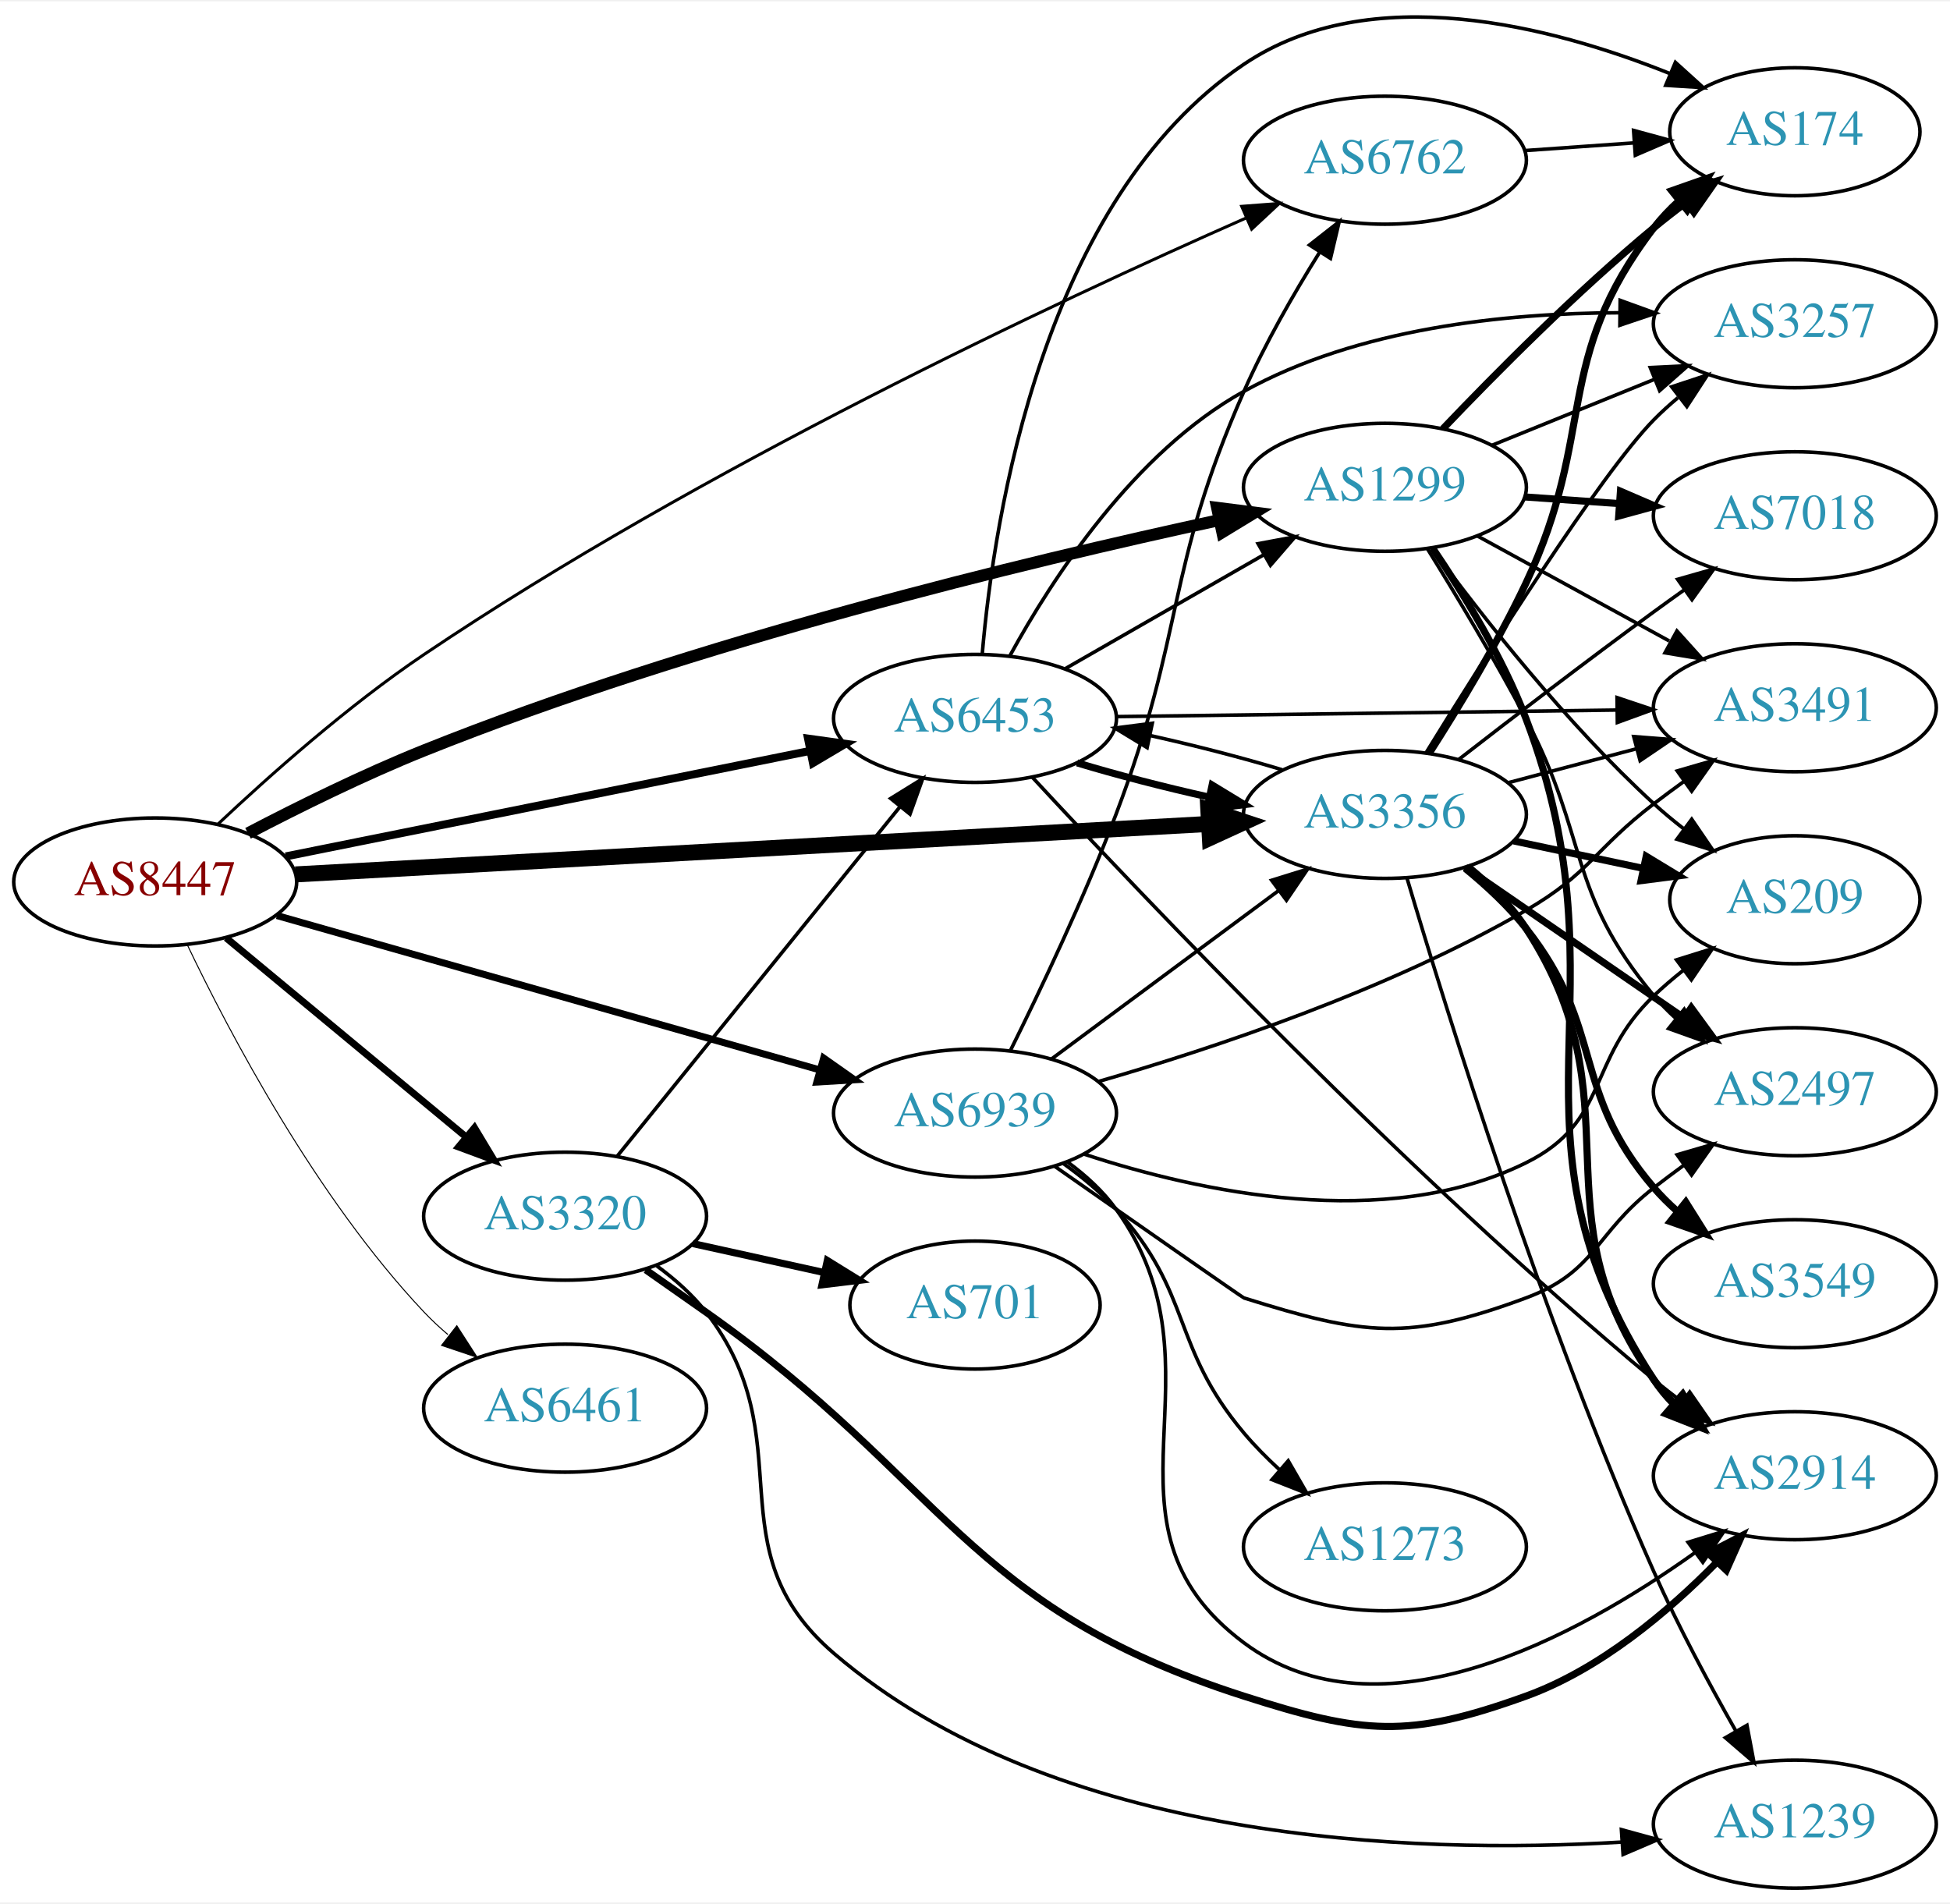
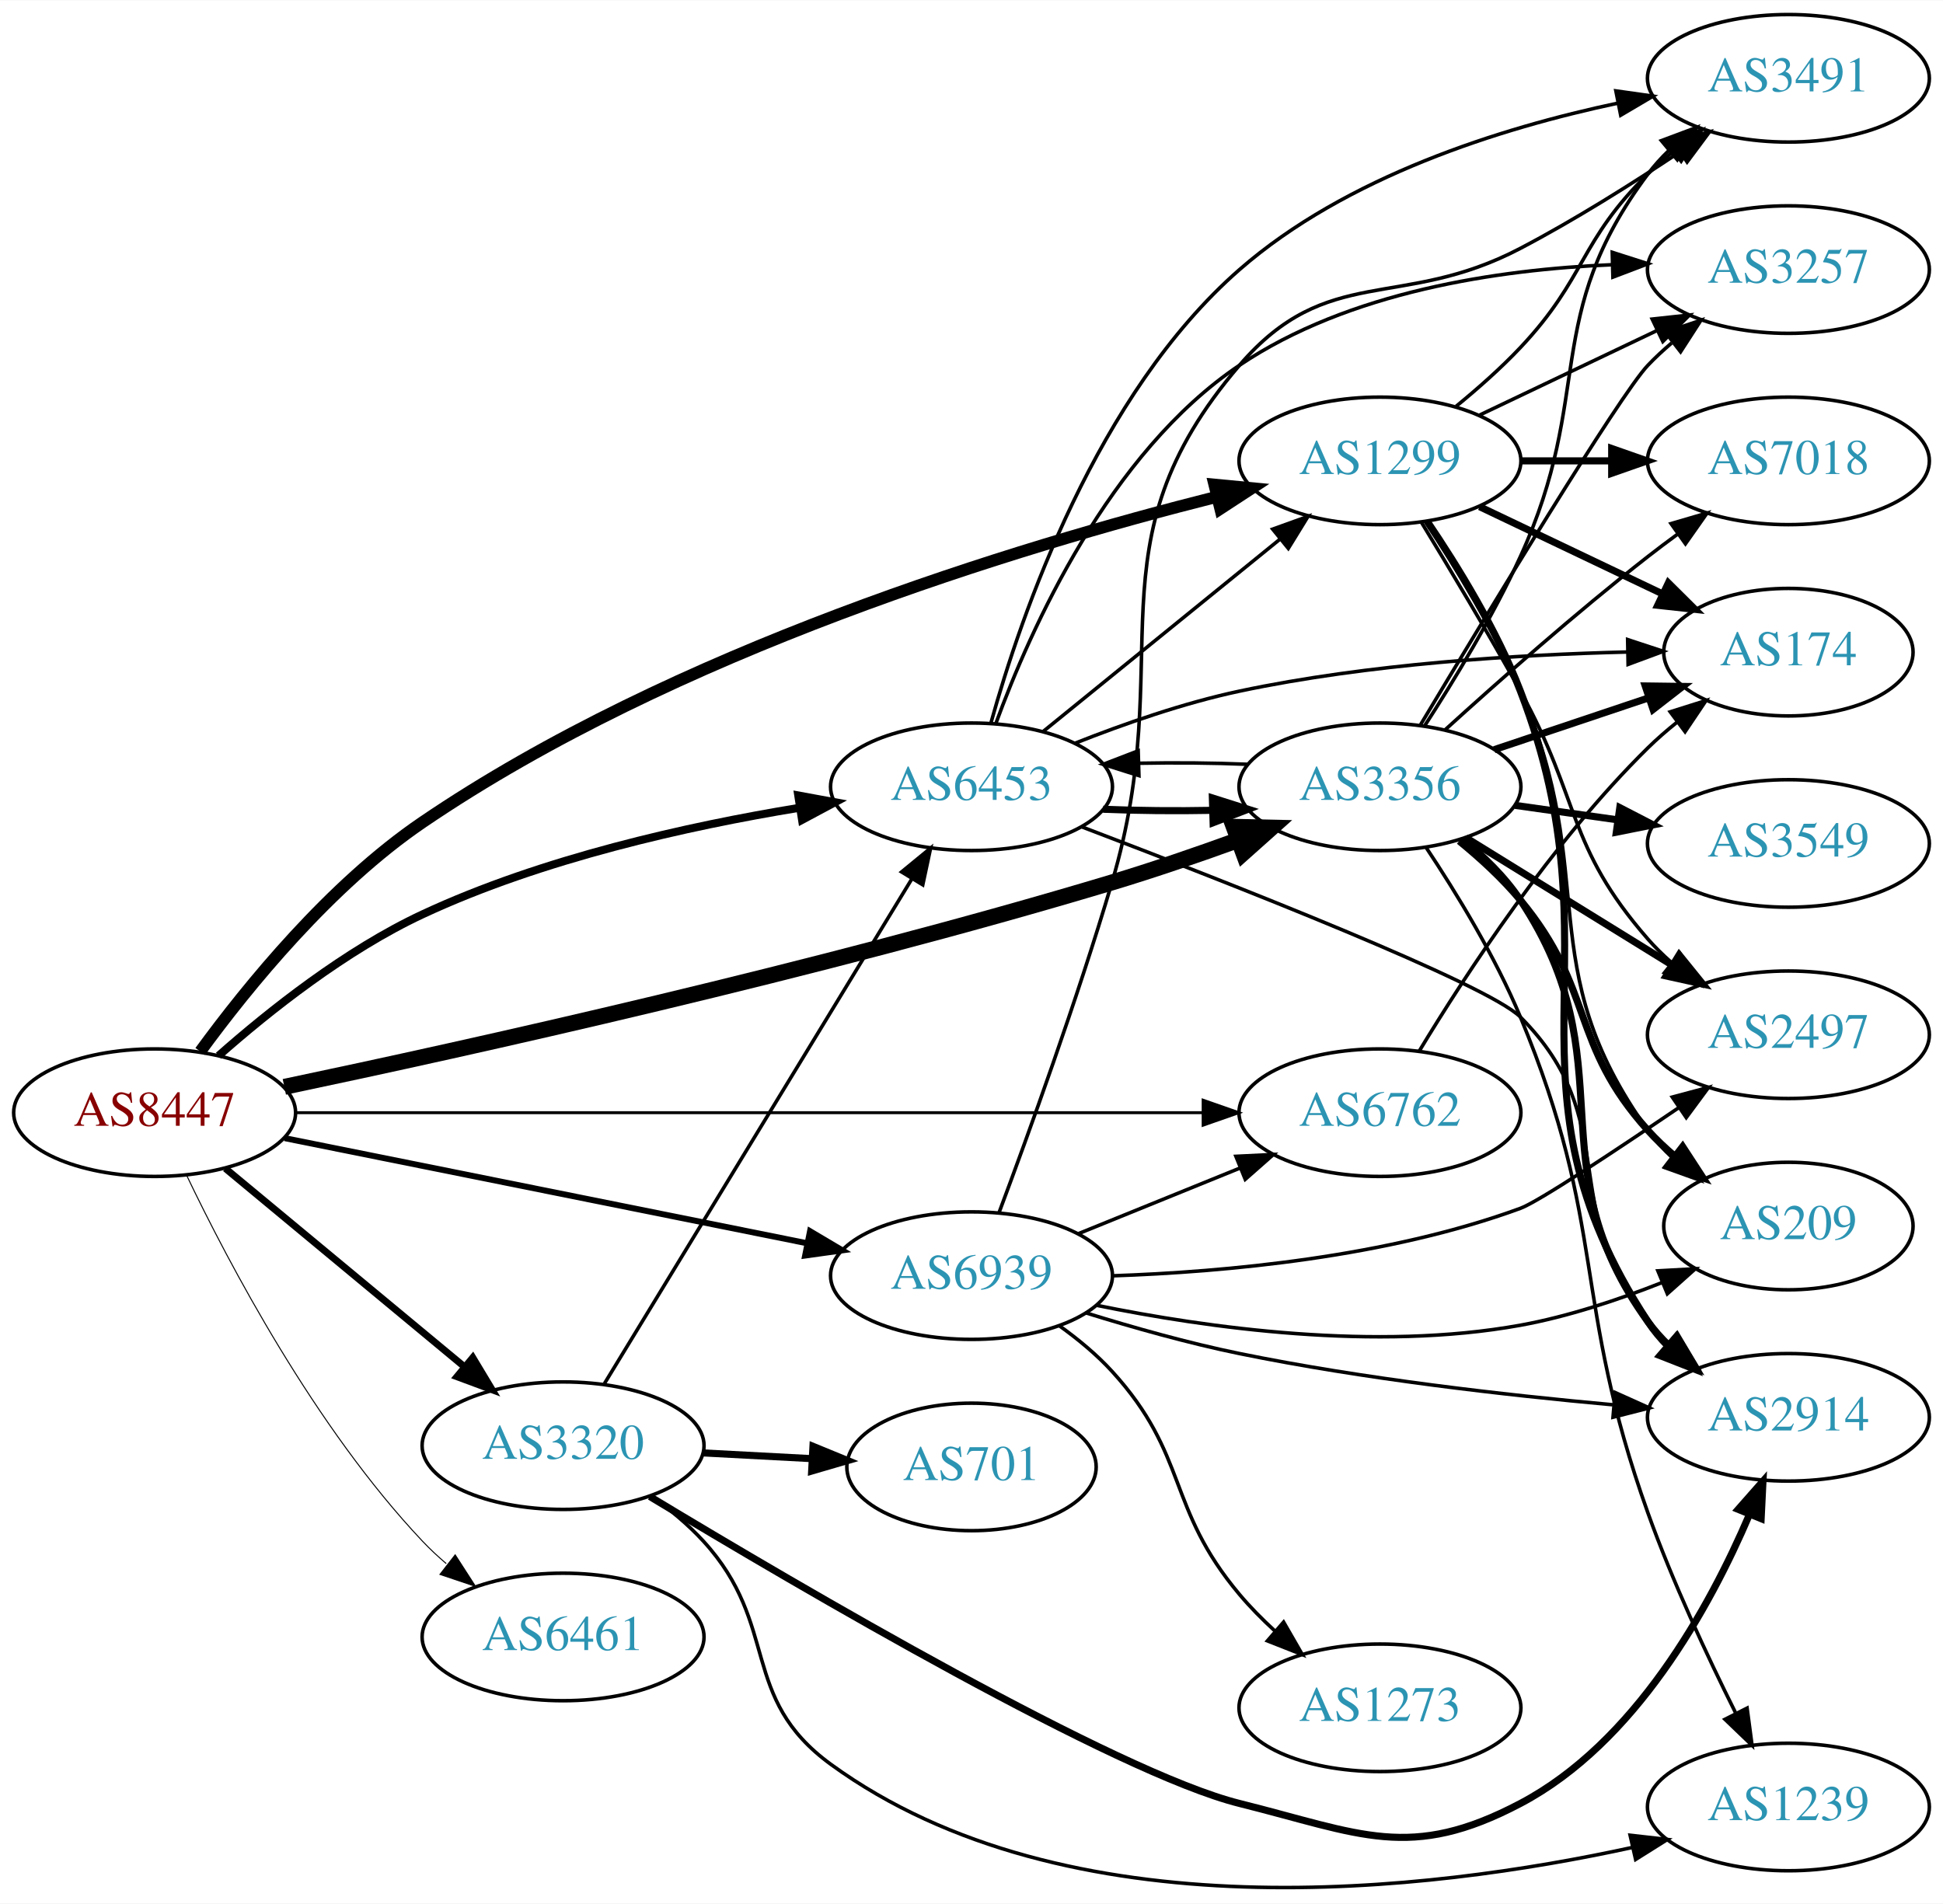
- <svg xmlns="http://www.w3.org/2000/svg" xmlns:xlink="http://www.w3.org/1999/xlink" width="548pt" height="535pt" viewBox="0.00 0.00 548.46 534.68">
-   <g id="graph0" class="graph" transform="scale(1 1) rotate(0) translate(4 530.675)">
-     <polygon fill="white" stroke="none" points="-4,4 -4,-530.675 544.465,-530.675 544.465,4 -4,4" />
+ <svg xmlns="http://www.w3.org/2000/svg" xmlns:xlink="http://www.w3.org/1999/xlink" width="548pt" height="537pt" viewBox="0.00 0.00 548.46 537.24">
+   <g id="graph0" class="graph" transform="scale(1 1) rotate(0) translate(4 533.236)">
+     <polygon fill="white" stroke="none" points="-4,4 -4,-533.236 544.465,-533.236 544.465,4 -4,4" />
    <g id="node1" class="node">
      <g id="a_node1">
        <a xlink:href="/asn/8447" xlink:title="AS8447 ~ A1 Telekom Austria AG [AT]">
-           <ellipse fill="#ffffff" stroke="black" cx="39.647" cy="-283" rx="39.794" ry="18" />
-           <text text-anchor="middle" x="39.647" y="-279.3" font-family="Times,serif" font-size="14.00" fill="#880000">AS8447</text>
+           <ellipse fill="#ffffff" stroke="black" cx="39.647" cy="-219.236" rx="39.794" ry="18" />
+           <text text-anchor="middle" x="39.647" y="-215.536" font-family="Times,serif" font-size="14.00" fill="#880000">AS8447</text>
        </a>
      </g>
    </g>
    <g id="node2" class="node">
      <g id="a_node2">
        <a xlink:href="/asn/1299" xlink:title="AS1299 ~ Telia Carrier [EU]">
-           <ellipse fill="#ffffff" stroke="black" cx="385.525" cy="-394" rx="39.794" ry="18" />
-           <text text-anchor="middle" x="385.525" y="-390.3" font-family="Times,serif" font-size="14.00" fill="#2c94b3">AS1299</text>
+           <ellipse fill="#ffffff" stroke="black" cx="385.525" cy="-403.236" rx="39.794" ry="18" />
+           <text text-anchor="middle" x="385.525" y="-399.536" font-family="Times,serif" font-size="14.00" fill="#2c94b3">AS1299</text>
        </a>
      </g>
    </g>
    <g id="edge1" class="edge">
-       <path fill="none" stroke="black" stroke-width="3.375" d="M65.758,-296.685C80.031,-304.147 98.378,-313.216 115.293,-320 191.375,-350.513 284.419,-373.004 338.819,-384.756" />
-       <polygon fill="black" stroke="black" stroke-width="3.375" points="338.331,-388.231 348.841,-386.894 339.791,-381.385 338.331,-388.231" />
+       <path fill="none" stroke="black" stroke-width="3.375" d="M52.524,-236.516C65.894,-254.822 89.186,-283.481 115.293,-301.236 186.303,-349.528 283.263,-378.941 339.359,-393.065" />
+       <polygon fill="black" stroke="black" stroke-width="3.375" points="338.796,-396.531 349.343,-395.525 340.471,-389.734 338.796,-396.531" />
    </g>
    <g id="node3" class="node">
      <g id="a_node3">
        <a xlink:href="/asn/3320" xlink:title="AS3320 ~ DTAG [DE]">
-           <ellipse fill="#ffffff" stroke="black" cx="154.939" cy="-189" rx="39.794" ry="18" />
-           <text text-anchor="middle" x="154.939" y="-185.3" font-family="Times,serif" font-size="14.00" fill="#2c94b3">AS3320</text>
+           <ellipse fill="#ffffff" stroke="black" cx="154.939" cy="-125.236" rx="39.794" ry="18" />
+           <text text-anchor="middle" x="154.939" y="-121.536" font-family="Times,serif" font-size="14.00" fill="#2c94b3">AS3320</text>
        </a>
      </g>
    </g>
    <g id="edge2" class="edge">
-       <path fill="none" stroke="black" stroke-width="1.969" d="M59.609,-267.267C78.072,-251.948 106.308,-228.52 127.079,-211.287" />
-       <polygon fill="black" stroke="black" stroke-width="1.969" points="129.454,-213.864 134.915,-204.785 124.984,-208.477 129.454,-213.864" />
+       <path fill="none" stroke="black" stroke-width="1.969" d="M59.609,-203.502C78.072,-188.184 106.308,-164.755 127.079,-147.522" />
+       <polygon fill="black" stroke="black" stroke-width="1.969" points="129.454,-150.099 134.915,-141.02 124.984,-144.712 129.454,-150.099" />
    </g>
    <g id="node4" class="node">
      <g id="a_node4">
        <a xlink:href="/asn/3356" xlink:title="AS3356 ~ Level 3 Parent, LLC [US]">
-           <ellipse fill="#ffffff" stroke="black" cx="385.525" cy="-302" rx="39.794" ry="18" />
-           <text text-anchor="middle" x="385.525" y="-298.3" font-family="Times,serif" font-size="14.00" fill="#2c94b3">AS3356</text>
+           <ellipse fill="#ffffff" stroke="black" cx="385.525" cy="-311.236" rx="39.794" ry="18" />
+           <text text-anchor="middle" x="385.525" y="-307.536" font-family="Times,serif" font-size="14.00" fill="#2c94b3">AS3356</text>
        </a>
      </g>
    </g>
    <g id="edge3" class="edge">
-       <path fill="none" stroke="black" stroke-width="4.5" d="M79.093,-285.124C142.024,-288.601 266.907,-295.501 335.897,-299.313" />
-       <polygon fill="black" stroke="black" stroke-width="4.5" points="335.862,-303.255 346.064,-299.875 336.296,-295.392 335.862,-303.255" />
+       <path fill="none" stroke="black" stroke-width="4.5" d="M76.26,-226.524C128.111,-237.43 227.22,-259.391 309.879,-284.236 321.516,-287.733 333.992,-292.024 345.348,-296.148" />
+       <polygon fill="black" stroke="black" stroke-width="4.5" points="344.246,-299.938 354.991,-299.704 346.971,-292.549 344.246,-299.938" />
    </g>
    <g id="node5" class="node">
      <g id="a_node5">
        <a xlink:href="/asn/6453" xlink:title="AS6453 ~ TATA COMMUNICATIONS (AMERICA) INC [US]">
-           <ellipse fill="#ffffff" stroke="black" cx="270.232" cy="-329" rx="39.794" ry="18" />
-           <text text-anchor="middle" x="270.232" y="-325.3" font-family="Times,serif" font-size="14.00" fill="#2c94b3">AS6453</text>
+           <ellipse fill="#ffffff" stroke="black" cx="270.232" cy="-311.236" rx="39.794" ry="18" />
+           <text text-anchor="middle" x="270.232" y="-307.536" font-family="Times,serif" font-size="14.00" fill="#2c94b3">AS6453</text>
        </a>
      </g>
    </g>
    <g id="edge4" class="edge">
-       <path fill="none" stroke="black" stroke-width="2.25" d="M76.363,-290.188C116.119,-298.188 180.461,-311.136 223.778,-319.853" />
-       <polygon fill="black" stroke="black" stroke-width="2.25" points="223.273,-323.321 233.767,-321.863 224.654,-316.459 223.273,-323.321" />
+       <path fill="none" stroke="black" stroke-width="2.25" d="M57.692,-235.312C72.012,-247.962 93.566,-265.095 115.293,-275.236 149.034,-290.984 190.245,-300.151 221.534,-305.289" />
+       <polygon fill="black" stroke="black" stroke-width="2.25" points="221.319,-308.798 231.739,-306.881 222.398,-301.882 221.319,-308.798" />
    </g>
    <g id="node6" class="node">
      <g id="a_node6">
        <a xlink:href="/asn/6461" xlink:title="AS6461 ~ Zayo Bandwidth [US]">
-           <ellipse fill="#ffffff" stroke="black" cx="154.939" cy="-135" rx="39.794" ry="18" />
-           <text text-anchor="middle" x="154.939" y="-131.3" font-family="Times,serif" font-size="14.00" fill="#2c94b3">AS6461</text>
+           <ellipse fill="#ffffff" stroke="black" cx="154.939" cy="-71.236" rx="39.794" ry="18" />
+           <text text-anchor="middle" x="154.939" y="-67.535" font-family="Times,serif" font-size="14.00" fill="#2c94b3">AS6461</text>
        </a>
      </g>
    </g>
    <g id="edge5" class="edge">
-       <path fill="none" stroke="black" stroke-width="0.281" d="M48.61,-265.462C60.548,-240.48 84.955,-194.12 115.293,-162 117.348,-159.824 119.604,-157.72 121.962,-155.71" />
-       <polygon fill="black" stroke="black" stroke-width="0.281" points="124.486,-158.18 130.228,-149.276 120.187,-152.656 124.486,-158.18" />
+       <path fill="none" stroke="black" stroke-width="0.281" d="M48.61,-201.698C60.548,-176.715 84.955,-130.355 115.293,-98.236 117.348,-96.06 119.604,-93.955 121.962,-91.945" />
+       <polygon fill="black" stroke="black" stroke-width="0.281" points="124.486,-94.416 130.228,-85.512 120.187,-88.892 124.486,-94.416" />
    </g>
    <g id="node7" class="node">
      <g id="a_node7">
        <a xlink:href="/asn/6762" xlink:title="AS6762 ~ TELECOM ITALIA SPARKLE S.p.A. [IT]">
-           <ellipse fill="#ffffff" stroke="black" cx="385.525" cy="-486" rx="39.794" ry="18" />
-           <text text-anchor="middle" x="385.525" y="-482.3" font-family="Times,serif" font-size="14.00" fill="#2c94b3">AS6762</text>
+           <ellipse fill="#ffffff" stroke="black" cx="385.525" cy="-219.236" rx="39.794" ry="18" />
+           <text text-anchor="middle" x="385.525" y="-215.536" font-family="Times,serif" font-size="14.00" fill="#2c94b3">AS6762</text>
        </a>
      </g>
    </g>
    <g id="edge6" class="edge">
-       <path fill="none" stroke="black" stroke-width="0.844" d="M57.228,-299.201C71.784,-312.922 93.913,-332.602 115.293,-347 192.926,-399.281 292.7,-446.034 346.337,-469.688" />
-       <polygon fill="black" stroke="black" stroke-width="0.844" points="345.235,-473.027 355.799,-473.832 348.043,-466.615 345.235,-473.027" />
+       <path fill="none" stroke="black" stroke-width="0.844" d="M79.425,-219.236C142.329,-219.236 266.499,-219.236 335.457,-219.236" />
+       <polygon fill="black" stroke="black" stroke-width="0.844" points="335.625,-222.736 345.625,-219.236 335.625,-215.736 335.625,-222.736" />
    </g>
    <g id="node8" class="node">
      <g id="a_node8">
        <a xlink:href="/asn/6939" xlink:title="AS6939 ~ Hurricane Electric LLC [US]">
-           <ellipse fill="#ffffff" stroke="black" cx="270.232" cy="-218" rx="39.794" ry="18" />
-           <text text-anchor="middle" x="270.232" y="-214.3" font-family="Times,serif" font-size="14.00" fill="#2c94b3">AS6939</text>
+           <ellipse fill="#ffffff" stroke="black" cx="270.232" cy="-173.236" rx="39.794" ry="18" />
+           <text text-anchor="middle" x="270.232" y="-169.536" font-family="Times,serif" font-size="14.00" fill="#2c94b3">AS6939</text>
        </a>
      </g>
    </g>
    <g id="edge7" class="edge">
-       <path fill="none" stroke="black" stroke-width="1.969" d="M73.885,-273.548C114.206,-262.083 182.257,-242.732 226.455,-230.164" />
-       <polygon fill="black" stroke="black" stroke-width="1.969" points="227.663,-233.459 236.325,-227.358 225.749,-226.726 227.663,-233.459" />
+       <path fill="none" stroke="black" stroke-width="1.688" d="M76.363,-212.048C116.119,-204.048 180.461,-191.1 223.778,-182.383" />
+       <polygon fill="black" stroke="black" stroke-width="1.688" points="224.654,-185.777 233.767,-180.373 223.273,-178.914 224.654,-185.777" />
    </g>
    <g id="node9" class="node">
      <g id="a_node9">
        <a xlink:href="/asn/2914" xlink:title="AS2914 ~ NTT America, Inc. [US]">
-           <ellipse fill="#ffffff" stroke="black" cx="500.818" cy="-116" rx="39.794" ry="18" />
-           <text text-anchor="middle" x="500.818" y="-112.3" font-family="Times,serif" font-size="14.00" fill="#2c94b3">AS2914</text>
+           <ellipse fill="#ffffff" stroke="black" cx="500.818" cy="-133.236" rx="39.794" ry="18" />
+           <text text-anchor="middle" x="500.818" y="-129.536" font-family="Times,serif" font-size="14.00" fill="#2c94b3">AS2914</text>
        </a>
      </g>
    </g>
    <g id="edge8" class="edge">
-       <path fill="none" stroke="black" stroke-width="2" d="M398.927,-376.907C407.53,-364.261 418.585,-346.3 425.172,-329 455.133,-250.31 415.304,-213.611 461.172,-143 462.76,-140.555 464.655,-138.267 466.74,-136.141" />
-       <polygon fill="black" stroke="black" stroke-width="2" points="469.109,-138.72 474.393,-129.537 464.536,-133.42 469.109,-138.72" />
+       <path fill="none" stroke="black" stroke-width="2" d="M398.884,-386.126C407.465,-373.472 418.513,-355.508 425.172,-338.236 454.207,-262.926 416.921,-227.737 461.172,-160.236 462.77,-157.797 464.673,-155.514 466.763,-153.391" />
+       <polygon fill="black" stroke="black" stroke-width="2" points="469.131,-155.971 474.426,-146.794 464.564,-150.666 469.131,-155.971" />
    </g>
    <g id="node10" class="node">
      <g id="a_node10">
        <a xlink:href="/asn/174" xlink:title="AS174 ~ Cogent Communications [US]">
-           <ellipse fill="#ffffff" stroke="black" cx="500.818" cy="-494" rx="35.194" ry="18" />
-           <text text-anchor="middle" x="500.818" y="-490.3" font-family="Times,serif" font-size="14.00" fill="#2c94b3">AS174</text>
+           <ellipse fill="#ffffff" stroke="black" cx="500.818" cy="-349.236" rx="35.194" ry="18" />
+           <text text-anchor="middle" x="500.818" y="-345.536" font-family="Times,serif" font-size="14.00" fill="#2c94b3">AS174</text>
        </a>
      </g>
    </g>
    <g id="edge9" class="edge">
-       <path fill="none" stroke="black" stroke-width="2" d="M401.831,-410.455C416.443,-425.796 439.4,-448.956 461.172,-467 464.051,-469.386 467.133,-471.78 470.255,-474.104" />
-       <polygon fill="black" stroke="black" stroke-width="2" points="468.335,-477.035 478.496,-480.036 472.424,-471.353 468.335,-477.035" />
+       <path fill="none" stroke="black" stroke-width="2" d="M413.662,-390.301C429.094,-382.946 448.579,-373.658 465.114,-365.777" />
+       <polygon fill="black" stroke="black" stroke-width="2" points="466.935,-368.786 474.456,-361.324 463.923,-362.467 466.935,-368.786" />
    </g>
    <g id="node11" class="node">
      <g id="a_node11">
        <a xlink:href="/asn/7018" xlink:title="AS7018 ~ AT&amp;T Services, Inc. [US]">
-           <ellipse fill="#ffffff" stroke="black" cx="500.818" cy="-386" rx="39.794" ry="18" />
-           <text text-anchor="middle" x="500.818" y="-382.3" font-family="Times,serif" font-size="14.00" fill="#2c94b3">AS7018</text>
+           <ellipse fill="#ffffff" stroke="black" cx="500.818" cy="-403.236" rx="39.794" ry="18" />
+           <text text-anchor="middle" x="500.818" y="-399.536" font-family="Times,serif" font-size="14.00" fill="#2c94b3">AS7018</text>
        </a>
      </g>
    </g>
    <g id="edge10" class="edge">
-       <path fill="none" stroke="black" stroke-width="2" d="M424.881,-391.292C433.371,-390.692 442.474,-390.049 451.308,-389.425" />
-       <polygon fill="black" stroke="black" stroke-width="2" points="451.773,-392.901 461.502,-388.706 451.28,-385.919 451.773,-392.901" />
+       <path fill="none" stroke="black" stroke-width="2" d="M425.198,-403.236C433.401,-403.236 442.165,-403.236 450.697,-403.236" />
+       <polygon fill="black" stroke="black" stroke-width="2" points="450.936,-406.736 460.936,-403.236 450.936,-399.736 450.936,-406.736" />
    </g>
    <g id="node12" class="node">
      <g id="a_node12">
-         <a xlink:href="/asn/2497" xlink:title="AS2497 ~ Internet Initiative Japan Inc. [JP]">
-           <ellipse fill="#ffffff" stroke="black" cx="500.818" cy="-224" rx="39.794" ry="18" />
-           <text text-anchor="middle" x="500.818" y="-220.3" font-family="Times,serif" font-size="14.00" fill="#2c94b3">AS2497</text>
+         <a xlink:href="/asn/3257" xlink:title="AS3257 ~ GTT [DE]">
+           <ellipse fill="#ffffff" stroke="black" cx="500.818" cy="-457.236" rx="39.794" ry="18" />
+           <text text-anchor="middle" x="500.818" y="-453.536" font-family="Times,serif" font-size="14.00" fill="#2c94b3">AS3257</text>
        </a>
      </g>
    </g>
    <g id="edge11" class="edge">
-       <path fill="none" stroke="black" d="M397.526,-376.626C405.549,-363.692 416.49,-345.498 425.172,-329 442.952,-295.212 436.672,-280.283 461.172,-251 463.043,-248.764 465.142,-246.627 467.368,-244.605" />
-       <polygon fill="black" stroke="black" points="469.715,-247.209 475.288,-238.198 465.312,-241.767 469.715,-247.209" />
+       <path fill="none" stroke="black" d="M413.662,-416.17C428.656,-423.317 447.477,-432.287 463.7,-440.02" />
+       <polygon fill="black" stroke="black" points="462.37,-443.263 472.903,-444.407 465.382,-436.945 462.37,-443.263" />
    </g>
    <g id="node13" class="node">
      <g id="a_node13">
-         <a xlink:href="/asn/3257" xlink:title="AS3257 ~ GTT [DE]">
-           <ellipse fill="#ffffff" stroke="black" cx="500.818" cy="-440" rx="39.794" ry="18" />
-           <text text-anchor="middle" x="500.818" y="-436.3" font-family="Times,serif" font-size="14.00" fill="#2c94b3">AS3257</text>
+         <a xlink:href="/asn/2497" xlink:title="AS2497 ~ Internet Initiative Japan Inc. [JP]">
+           <ellipse fill="#ffffff" stroke="black" cx="500.818" cy="-241.236" rx="39.794" ry="18" />
+           <text text-anchor="middle" x="500.818" y="-237.536" font-family="Times,serif" font-size="14.00" fill="#2c94b3">AS2497</text>
        </a>
      </g>
    </g>
    <g id="edge12" class="edge">
-       <path fill="none" stroke="black" d="M415.701,-405.846C429.577,-411.48 446.354,-418.292 461.263,-424.346" />
-       <polygon fill="black" stroke="black" points="460.159,-427.675 470.741,-428.194 462.793,-421.189 460.159,-427.675" />
+       <path fill="none" stroke="black" d="M397.151,-386.022C405.084,-373.017 416.077,-354.66 425.172,-338.236 442.119,-307.63 438.156,-294.583 461.172,-268.236 463.141,-265.982 465.335,-263.821 467.651,-261.773" />
+       <polygon fill="black" stroke="black" points="470.186,-264.23 475.84,-255.27 465.832,-258.748 470.186,-264.23" />
    </g>
    <g id="node14" class="node">
      <g id="a_node14">
        <a xlink:href="/asn/3491" xlink:title="AS3491 ~ PCCW Global, Inc. [US]">
-           <ellipse fill="#ffffff" stroke="black" cx="500.818" cy="-332" rx="39.794" ry="18" />
-           <text text-anchor="middle" x="500.818" y="-328.3" font-family="Times,serif" font-size="14.00" fill="#2c94b3">AS3491</text>
+           <ellipse fill="#ffffff" stroke="black" cx="500.818" cy="-511.236" rx="39.794" ry="18" />
+           <text text-anchor="middle" x="500.818" y="-507.536" font-family="Times,serif" font-size="14.00" fill="#2c94b3">AS3491</text>
        </a>
      </g>
    </g>
    <g id="edge13" class="edge">
-       <path fill="none" stroke="black" d="M411.669,-380.24C427.51,-371.571 448.17,-360.265 465.507,-350.777" />
-       <polygon fill="black" stroke="black" points="467.653,-353.592 474.745,-345.721 464.293,-347.452 467.653,-353.592" />
+       <path fill="none" stroke="black" d="M407.014,-418.631C413.133,-423.635 419.672,-429.407 425.172,-435.236 443.719,-454.89 441.837,-465.356 461.172,-484.236 463.313,-486.326 465.631,-488.37 468.031,-490.339" />
+       <polygon fill="black" stroke="black" points="466.298,-493.419 476.374,-496.697 470.541,-487.851 466.298,-493.419" />
    </g>
    <g id="node15" class="node">
      <g id="a_node15">
        <a xlink:href="/asn/209" xlink:title="AS209 ~ CenturyLink Communications, LLC [US]">
-           <ellipse fill="#ffffff" stroke="black" cx="500.818" cy="-278" rx="35.194" ry="18" />
-           <text text-anchor="middle" x="500.818" y="-274.3" font-family="Times,serif" font-size="14.00" fill="#2c94b3">AS209</text>
+           <ellipse fill="#ffffff" stroke="black" cx="500.818" cy="-187.236" rx="35.194" ry="18" />
+           <text text-anchor="middle" x="500.818" y="-183.536" font-family="Times,serif" font-size="14.00" fill="#2c94b3">AS209</text>
        </a>
      </g>
    </g>
    <g id="edge14" class="edge">
-       <path fill="none" stroke="black" d="M398.813,-376.775C412.714,-357.947 436.63,-327.47 461.172,-305 463.787,-302.606 466.623,-300.249 469.531,-297.986" />
-       <polygon fill="black" stroke="black" points="471.817,-300.649 477.791,-291.899 467.664,-295.013 471.817,-300.649" />
+       <path fill="none" stroke="black" d="M398.453,-385.95C406.827,-373.21 417.802,-355.217 425.172,-338.236 448.02,-285.593 427.746,-260.882 461.172,-214.236 463.126,-211.508 465.446,-208.961 467.964,-206.608" />
+       <polygon fill="black" stroke="black" points="470.38,-209.155 475.945,-200.139 465.973,-203.717 470.38,-209.155" />
    </g>
    <g id="edge18" class="edge">
-       <path fill="none" stroke="black" d="M169.605,-205.887C189.424,-230.378 226.272,-275.912 249.174,-304.213" />
-       <polygon fill="black" stroke="black" points="246.507,-306.481 255.518,-312.053 251.948,-302.078 246.507,-306.481" />
-     </g>
-     <g id="edge16" class="edge">
-       <path fill="none" stroke="black" stroke-width="2" d="M177.633,-173.902C183.168,-170.033 189.104,-165.872 194.586,-162 262.07,-114.342 267.2,-79.201 345.879,-54 379.441,-43.25 392.026,-42.03 425.172,-54 446.028,-61.532 465.171,-77.709 478.849,-91.65" />
-       <polygon fill="black" stroke="black" stroke-width="2" points="476.458,-94.216 485.862,-99.096 481.553,-89.416 476.458,-94.216" />
+       <path fill="none" stroke="black" d="M166.598,-142.734C186.639,-175.637 230.024,-246.865 253.456,-285.335" />
+       <polygon fill="black" stroke="black" points="250.494,-287.199 258.685,-293.919 256.472,-283.558 250.494,-287.199" />
+     </g>
+     <g id="edge15" class="edge">
+       <path fill="none" stroke="black" stroke-width="2" d="M179.428,-110.879C222.109,-85.112 311.181,-32.887 345.879,-24.235 380.073,-15.709 393.997,-7.801 425.172,-24.235 457.555,-41.308 478.575,-79.462 489.812,-105.774" />
+       <polygon fill="black" stroke="black" stroke-width="2" points="486.639,-107.261 493.644,-115.21 493.125,-104.628 486.639,-107.261" />
    </g>
    <g id="node16" class="node">
      <g id="a_node16">
-         <a xlink:href="/asn/701" xlink:title="AS701 ~ UUNET [US]">
-           <ellipse fill="#ffffff" stroke="black" cx="270.232" cy="-164" rx="35.194" ry="18" />
-           <text text-anchor="middle" x="270.232" y="-160.3" font-family="Times,serif" font-size="14.00" fill="#2c94b3">AS701</text>
-         </a>
-       </g>
-     </g>
-     <g id="edge15" class="edge">
-       <path fill="none" stroke="black" stroke-width="2" d="M190.856,-181.295C202.538,-178.717 215.674,-175.819 227.804,-173.142" />
-       <polygon fill="black" stroke="black" stroke-width="2" points="228.693,-176.53 237.703,-170.957 227.184,-169.695 228.693,-176.53" />
+         <a xlink:href="/asn/1239" xlink:title="AS1239 ~ Sprint [US]">
+           <ellipse fill="#ffffff" stroke="black" cx="500.818" cy="-23.235" rx="39.794" ry="18" />
+           <text text-anchor="middle" x="500.818" y="-19.535" font-family="Times,serif" font-size="14.00" fill="#2c94b3">AS1239</text>
+         </a>
+       </g>
+     </g>
+     <g id="edge16" class="edge">
+       <path fill="none" stroke="black" d="M179.765,-111.065C185.012,-107.298 190.281,-102.95 194.586,-98.236 216.333,-74.422 204.498,-54.194 230.586,-35.236 297.176,13.158 399.4,0.702 456.828,-11.822" />
+       <polygon fill="black" stroke="black" points="456.142,-15.256 466.67,-14.066 457.698,-8.431 456.142,-15.256" />
    </g>
    <g id="node17" class="node">
      <g id="a_node17">
-         <a xlink:href="/asn/1239" xlink:title="AS1239 ~ Sprint [US]">
-           <ellipse fill="#ffffff" stroke="black" cx="500.818" cy="-18" rx="39.794" ry="18" />
-           <text text-anchor="middle" x="500.818" y="-14.3" font-family="Times,serif" font-size="14.00" fill="#2c94b3">AS1239</text>
+         <a xlink:href="/asn/701" xlink:title="AS701 ~ UUNET [US]">
+           <ellipse fill="#ffffff" stroke="black" cx="270.232" cy="-119.236" rx="35.194" ry="18" />
+           <text text-anchor="middle" x="270.232" y="-115.536" font-family="Times,serif" font-size="14.00" fill="#2c94b3">AS701</text>
        </a>
      </g>
    </g>
    <g id="edge17" class="edge">
-       <path fill="none" stroke="black" d="M180.734,-175.015C185.817,-171.291 190.773,-166.915 194.586,-162 222.52,-125.998 195.988,-95.655 230.586,-66 292.648,-12.803 393.002,-9.448 452.075,-12.956" />
-       <polygon fill="black" stroke="black" points="452.036,-16.462 462.251,-13.653 452.514,-9.478 452.036,-16.462" />
+       <path fill="none" stroke="black" stroke-width="2" d="M194.612,-123.187C204.412,-122.668 215.014,-122.107 225.063,-121.575" />
+       <polygon fill="black" stroke="black" stroke-width="2" points="225.479,-125.058 235.28,-121.034 225.109,-118.067 225.479,-125.058" />
+     </g>
+     <g id="edge27" class="edge">
+       <path fill="none" stroke="black" d="M348.322,-317.579C338.509,-317.986 327.749,-318.087 317.465,-317.883" />
+       <polygon fill="black" stroke="black" points="317.492,-314.382 307.391,-317.577 317.279,-321.379 317.492,-314.382" />
+     </g>
+     <g id="edge20" class="edge">
+       <path fill="none" stroke="black" stroke-width="2" d="M408.728,-296.557C414.768,-291.659 420.833,-285.765 425.172,-279.236 455.753,-233.213 428.735,-204.969 461.172,-160.236 462.883,-157.875 464.867,-155.649 467.014,-153.565" />
+       <polygon fill="black" stroke="black" stroke-width="2" points="469.376,-156.152 474.784,-147.041 464.875,-150.791 469.376,-156.152" />
+     </g>
+     <g id="edge22" class="edge">
+       <path fill="none" stroke="black" stroke-width="2" d="M417.783,-321.72C431.3,-326.253 447.248,-331.603 461.472,-336.374" />
+       <polygon fill="black" stroke="black" stroke-width="2" points="460.399,-339.705 470.993,-339.567 462.625,-333.069 460.399,-339.705" />
+     </g>
+     <g id="edge26" class="edge">
+       <path fill="none" stroke="black" d="M403.873,-327.278C418.722,-340.779 440.858,-360.368 461.172,-376.236 463.899,-378.366 466.78,-380.529 469.688,-382.656" />
+       <polygon fill="black" stroke="black" points="467.687,-385.528 477.857,-388.497 471.759,-379.834 467.687,-385.528" />
+     </g>
+     <g id="edge23" class="edge">
+       <path fill="none" stroke="black" d="M396.966,-328.723C415.543,-359.71 453.144,-421.8 461.172,-430.236 463.235,-432.403 465.497,-434.503 467.859,-436.509" />
+       <polygon fill="black" stroke="black" points="466.087,-439.565 476.132,-442.935 470.382,-434.037 466.087,-439.565" />
+     </g>
+     <g id="edge21" class="edge">
+       <path fill="none" stroke="black" stroke-width="2" d="M409.725,-296.901C426.527,-286.52 449.444,-272.36 467.96,-260.92" />
+       <polygon fill="black" stroke="black" stroke-width="2" points="469.982,-263.785 476.649,-255.551 466.303,-257.83 469.982,-263.785" />
+     </g>
+     <g id="edge25" class="edge">
+       <path fill="none" stroke="black" d="M398.077,-328.339C406.373,-341.138 417.416,-359.283 425.172,-376.236 446.222,-422.245 430.9,-443.694 461.172,-484.236 462.916,-486.572 464.924,-488.781 467.087,-490.853" />
+       <polygon fill="black" stroke="black" points="464.965,-493.64 474.887,-497.354 469.447,-488.263 464.965,-493.64" />
    </g>
    <g id="edge24" class="edge">
-       <path fill="none" stroke="black" d="M356.593,-314.568C345.412,-317.948 332.202,-321.354 319.558,-324.168" />
-       <polygon fill="black" stroke="black" points="318.643,-320.784 309.588,-326.286 320.097,-327.631 318.643,-320.784" />
-     </g>
-     <g id="edge19" class="edge">
-       <path fill="none" stroke="black" stroke-width="2" d="M408.8,-287.369C414.843,-282.472 420.89,-276.568 425.172,-270 457.211,-220.853 427.15,-190.797 461.172,-143 462.863,-140.625 464.831,-138.387 466.968,-136.296" />
-       <polygon fill="black" stroke="black" stroke-width="2" points="469.331,-138.881 474.718,-129.758 464.818,-133.531 469.331,-138.881" />
-     </g>
-     <g id="edge22" class="edge">
-       <path fill="none" stroke="black" stroke-width="2" d="M397.957,-319.16C406.194,-331.986 417.215,-350.141 425.172,-367 445.334,-409.718 432.462,-429.489 461.172,-467 463.211,-469.665 465.589,-472.169 468.144,-474.495" />
-       <polygon fill="black" stroke="black" stroke-width="2" points="466.185,-477.409 476.18,-480.922 470.557,-471.943 466.185,-477.409" />
-     </g>
-     <g id="edge23" class="edge">
-       <path fill="none" stroke="black" d="M406.313,-317.473C421.259,-329.071 442.344,-345.244 461.172,-359 463.966,-361.042 466.892,-363.145 469.829,-365.235" />
-       <polygon fill="black" stroke="black" points="467.848,-368.121 478.038,-371.023 471.882,-362.4 467.848,-368.121" />
-     </g>
-     <g id="edge25" class="edge">
-       <path fill="none" stroke="black" stroke-width="2" d="M408.102,-287.145C425.472,-275.186 450.096,-258.233 469.456,-244.904" />
-       <polygon fill="black" stroke="black" stroke-width="2" points="471.685,-247.619 477.937,-239.065 467.715,-241.853 471.685,-247.619" />
-     </g>
-     <g id="edge26" class="edge">
-       <path fill="none" stroke="black" d="M397.092,-319.342C413.839,-346.532 446.118,-397.676 461.172,-413 463.269,-415.135 465.555,-417.211 467.934,-419.201" />
-       <polygon fill="black" stroke="black" points="466.18,-422.267 476.238,-425.597 470.452,-416.722 466.18,-422.267" />
-     </g>
-     <g id="edge21" class="edge">
-       <path fill="none" stroke="black" d="M420.21,-310.92C431.523,-313.915 444.306,-317.3 456.266,-320.467" />
-       <polygon fill="black" stroke="black" points="455.505,-323.886 466.068,-323.063 457.297,-317.12 455.505,-323.886" />
+       <path fill="none" stroke="black" stroke-width="2" d="M407.887,-295.931C413.904,-291.016 420.166,-285.27 425.172,-279.236 446.256,-253.819 439.066,-238.769 461.172,-214.236 463.488,-211.665 466.094,-209.206 468.83,-206.894" />
+       <polygon fill="black" stroke="black" stroke-width="2" points="470.968,-209.665 476.753,-200.789 466.696,-204.12 470.968,-209.665" />
    </g>
    <g id="edge28" class="edge">
-       <path fill="none" stroke="black" stroke-width="2" d="M421.751,-294.538C433.321,-292.087 446.29,-289.34 458.283,-286.799" />
-       <polygon fill="black" stroke="black" stroke-width="2" points="459.019,-290.221 468.076,-284.724 457.568,-283.373 459.019,-290.221" />
-     </g>
-     <g id="edge27" class="edge">
-       <path fill="none" stroke="black" d="M391.77,-283.951C402.809,-246.761 430.012,-159.196 461.172,-89 467.907,-73.827 476.669,-57.517 484.147,-44.36" />
-       <polygon fill="black" stroke="black" points="487.352,-45.809 489.318,-35.399 481.289,-42.311 487.352,-45.809" />
+       <path fill="none" stroke="black" d="M398.612,-294.017C407.063,-281.311 418.065,-263.328 425.172,-246.236 449.838,-186.913 439.521,-166.724 461.172,-106.236 468.092,-86.902 477.87,-65.945 485.858,-49.926" />
+       <polygon fill="black" stroke="black" points="489.161,-51.151 490.56,-40.649 482.917,-47.986 489.161,-51.151" />
    </g>
    <g id="node18" class="node">
      <g id="a_node18">
        <a xlink:href="/asn/3549" xlink:title="AS3549 ~ Level 3 Parent, LLC [US]">
-           <ellipse fill="#ffffff" stroke="black" cx="500.818" cy="-170" rx="39.794" ry="18" />
-           <text text-anchor="middle" x="500.818" y="-166.3" font-family="Times,serif" font-size="14.00" fill="#2c94b3">AS3549</text>
-         </a>
-       </g>
-     </g>
-     <g id="edge20" class="edge">
-       <path fill="none" stroke="black" stroke-width="2" d="M408.07,-286.844C414.092,-281.933 420.312,-276.151 425.172,-270 447.599,-241.615 437.604,-224.444 461.172,-197 463.122,-194.73 465.303,-192.557 467.609,-190.501" />
-       <polygon fill="black" stroke="black" stroke-width="2" points="470.145,-192.955 475.781,-183.983 465.781,-187.482 470.145,-192.955" />
+           <ellipse fill="#ffffff" stroke="black" cx="500.818" cy="-295.236" rx="39.794" ry="18" />
+           <text text-anchor="middle" x="500.818" y="-291.536" font-family="Times,serif" font-size="14.00" fill="#2c94b3">AS3549</text>
+         </a>
+       </g>
+     </g>
+     <g id="edge19" class="edge">
+       <path fill="none" stroke="black" stroke-width="2" d="M423.622,-305.997C432.914,-304.684 443.005,-303.259 452.712,-301.888" />
+       <polygon fill="black" stroke="black" stroke-width="2" points="453.226,-305.35 462.639,-300.486 452.247,-298.419 453.226,-305.35" />
+     </g>
+     <g id="edge29" class="edge">
+       <path fill="none" stroke="black" d="M290.451,-326.842C308.843,-341.777 336.762,-364.449 357.413,-381.218" />
+       <polygon fill="black" stroke="black" points="355.243,-383.966 365.212,-387.552 359.656,-378.532 355.243,-383.966" />
+     </g>
+     <g id="edge33" class="edge">
+       <path fill="none" stroke="black" stroke-width="2" d="M307.391,-304.894C317.201,-304.486 327.96,-304.384 338.246,-304.587" />
+       <polygon fill="black" stroke="black" stroke-width="2" points="338.221,-308.088 348.322,-304.892 338.433,-301.091 338.221,-308.088" />
+     </g>
+     <g id="edge30" class="edge">
+       <path fill="none" stroke="black" d="M301.442,-299.895C343.594,-283.86 415.955,-255.481 425.172,-246.236 454.426,-216.891 435.159,-192.489 461.172,-160.236 463.002,-157.966 465.072,-155.805 467.278,-153.767" />
+       <polygon fill="black" stroke="black" points="469.63,-156.365 475.16,-147.328 465.201,-150.944 469.63,-156.365" />
    </g>
    <g id="edge32" class="edge">
-       <path fill="none" stroke="black" d="M295.537,-342.944C311.814,-352.283 333.451,-364.697 351.313,-374.945" />
-       <polygon fill="black" stroke="black" points="349.846,-378.138 360.261,-380.079 353.329,-372.067 349.846,-378.138" />
-     </g>
-     <g id="edge29" class="edge">
-       <path fill="none" stroke="black" stroke-width="2" d="M298.947,-316.498C310.112,-313.115 323.327,-309.702 335.99,-306.879" />
-       <polygon fill="black" stroke="black" stroke-width="2" points="336.925,-310.258 345.977,-304.753 335.467,-303.412 336.925,-310.258" />
-     </g>
-     <g id="edge30" class="edge">
-       <path fill="none" stroke="black" d="M286.406,-312.396C317.573,-278.699 391.718,-200.599 461.172,-143 463.692,-140.91 466.368,-138.814 469.09,-136.765" />
-       <polygon fill="black" stroke="black" points="471.25,-139.521 477.282,-130.811 467.135,-133.859 471.25,-139.521" />
+       <path fill="none" stroke="black" d="M299.405,-323.51C313.159,-328.959 330.106,-334.887 345.879,-338.236 382.26,-345.959 424.447,-348.541 455.447,-349.286" />
+       <polygon fill="black" stroke="black" points="455.443,-352.787 465.507,-349.474 455.574,-345.788 455.443,-352.787" />
    </g>
    <g id="edge31" class="edge">
-       <path fill="none" stroke="black" d="M272.273,-347.183C275.571,-385.653 289.264,-474.872 345.879,-513 381.454,-536.959 432.352,-523.749 465.734,-510.348" />
-       <polygon fill="black" stroke="black" points="467.221,-513.519 475.076,-506.409 464.502,-507.069 467.221,-513.519" />
-     </g>
-     <g id="edge33" class="edge">
-       <path fill="none" stroke="black" d="M280.074,-346.677C291.875,-368.217 314.934,-403.854 345.879,-421 377.939,-438.765 419.425,-443.01 451.251,-443.09" />
-       <polygon fill="black" stroke="black" points="451.686,-446.585 461.646,-442.971 451.606,-439.586 451.686,-446.585" />
+       <path fill="none" stroke="black" d="M277.106,-329.107C286.858,-355.768 309.048,-405.464 345.879,-430.236 376.759,-451.005 418.738,-457.27 451.059,-458.61" />
+       <polygon fill="black" stroke="black" points="451.096,-462.112 461.187,-458.884 451.285,-455.115 451.096,-462.112" />
    </g>
    <g id="edge34" class="edge">
-       <path fill="none" stroke="black" d="M310.009,-329.509C348.841,-330.019 408.725,-330.804 450.823,-331.357" />
-       <polygon fill="black" stroke="black" points="450.807,-334.857 460.852,-331.489 450.898,-327.858 450.807,-334.857" />
+       <path fill="none" stroke="black" d="M275.701,-329.216C284.204,-359.797 305.564,-422.035 345.879,-457.236 375.944,-483.486 419.556,-497.199 452.69,-504.224" />
+       <polygon fill="black" stroke="black" points="452.12,-507.679 462.61,-506.195 453.484,-500.813 452.12,-507.679" />
    </g>
    <g id="edge35" class="edge">
-       <path fill="none" stroke="black" d="M424.881,-488.708C434.696,-489.401 445.331,-490.152 455.422,-490.865" />
-       <polygon fill="black" stroke="black" points="455.461,-494.376 465.683,-491.59 455.954,-487.394 455.461,-494.376" />
-     </g>
-     <g id="edge42" class="edge">
-       <path fill="none" stroke="black" d="M291.749,-233.212C309.603,-246.45 335.676,-265.781 355.639,-280.583" />
-       <polygon fill="black" stroke="black" points="353.661,-283.473 363.779,-286.618 357.83,-277.85 353.661,-283.473" />
+       <path fill="none" stroke="black" d="M396.612,-236.627C409.697,-258.266 434.081,-295.61 461.172,-322.236 463.7,-324.72 466.479,-327.137 469.352,-329.438" />
+       <polygon fill="black" stroke="black" points="467.459,-332.393 477.564,-335.575 471.649,-326.785 467.459,-332.393" />
+     </g>
+     <g id="edge38" class="edge">
+       <path fill="none" stroke="black" d="M300.408,-185.082C314.284,-190.716 331.061,-197.528 345.97,-203.581" />
+       <polygon fill="black" stroke="black" points="344.866,-206.91 355.448,-207.43 347.5,-200.425 344.866,-206.91" />
+     </g>
+     <g id="edge36" class="edge">
+       <path fill="none" stroke="black" d="M302.532,-162.72C315.776,-158.609 331.45,-154.183 345.879,-151.236 380.781,-144.106 420.754,-139.536 451.219,-136.786" />
+       <polygon fill="black" stroke="black" points="451.914,-140.239 461.574,-135.888 451.309,-133.265 451.914,-140.239" />
+     </g>
+     <g id="edge37" class="edge">
+       <path fill="none" stroke="black" d="M310.011,-173.183C341.846,-174.268 387.633,-178.454 425.172,-192.236 430.188,-194.077 451.455,-208.15 470.013,-220.743" />
+       <polygon fill="black" stroke="black" points="468.045,-223.638 478.28,-226.377 471.987,-217.853 468.045,-223.638" />
    </g>
    <g id="edge41" class="edge">
-       <path fill="none" stroke="black" d="M280.251,-235.72C288.591,-252.515 300.999,-278.585 309.879,-302 329.473,-353.665 323.596,-370.436 345.879,-421 351.769,-434.366 359.839,-448.392 367.082,-459.979" />
-       <polygon fill="black" stroke="black" points="364.317,-462.152 372.655,-468.689 370.214,-458.379 364.317,-462.152" />
+       <path fill="none" stroke="black" d="M278.046,-191.14C286.208,-212.943 300.013,-250.979 309.879,-284.236 328.887,-348.308 302.362,-379.513 345.879,-430.236 370.734,-459.206 391.366,-445.51 425.172,-463.236 440.507,-471.276 456.764,-481.508 470.178,-490.457" />
+       <polygon fill="black" stroke="black" points="468.3,-493.412 478.544,-496.117 472.222,-487.614 468.3,-493.412" />
    </g>
    <g id="edge40" class="edge">
-       <path fill="none" stroke="black" d="M296.293,-204.213C301.362,-200.479 306.245,-196.048 309.879,-191 342.909,-145.119 300.599,-102.849 345.879,-69 384.093,-40.433 439.81,-70.88 472.684,-94.328" />
-       <polygon fill="black" stroke="black" points="470.795,-97.283 480.921,-100.399 474.948,-91.648 470.795,-97.283" />
-     </g>
-     <g id="edge38" class="edge">
-       <path fill="none" stroke="black" d="M292.676,-203.006C314.593,-187.689 345.49,-166.122 345.879,-166 379.502,-155.443 392.134,-153.735 425.172,-166 444.967,-173.348 444.496,-184.048 461.172,-197 463.905,-199.123 466.789,-201.281 469.701,-203.405" />
-       <polygon fill="black" stroke="black" points="467.701,-206.278 477.873,-209.242 471.77,-200.581 467.701,-206.278" />
-     </g>
-     <g id="edge36" class="edge">
-       <path fill="none" stroke="black" d="M304.811,-226.836C337.009,-236.122 386.324,-252.515 425.172,-275 443.198,-285.433 444.62,-292.358 461.172,-305 463.922,-307.101 466.818,-309.244 469.736,-311.358" />
-       <polygon fill="black" stroke="black" points="467.742,-314.235 477.919,-317.182 471.801,-308.532 467.742,-314.235" />
-     </g>
-     <g id="edge39" class="edge">
-       <path fill="none" stroke="black" d="M301.001,-206.424C333.313,-195.811 385.588,-184.458 425.172,-204 448.766,-215.648 442.163,-232.806 461.172,-251 463.733,-253.451 466.534,-255.846 469.419,-258.133" />
-       <polygon fill="black" stroke="black" points="467.537,-261.094 477.65,-264.251 471.713,-255.476 467.537,-261.094" />
+       <path fill="none" stroke="black" d="M305.402,-164.889C336.753,-158.467 384.376,-151.836 425.172,-159.236 438.605,-161.672 452.767,-166.387 465.104,-171.264" />
+       <polygon fill="black" stroke="black" points="463.978,-174.586 474.556,-175.169 466.65,-168.116 463.978,-174.586" />
    </g>
    <g id="node19" class="node">
      <g id="a_node19">
        <a xlink:href="/asn/1273" xlink:title="AS1273 ~ Vodafone Group PLC [EU]">
-           <ellipse fill="#ffffff" stroke="black" cx="385.525" cy="-96" rx="39.794" ry="18" />
-           <text text-anchor="middle" x="385.525" y="-92.3" font-family="Times,serif" font-size="14.00" fill="#2c94b3">AS1273</text>
-         </a>
-       </g>
-     </g>
-     <g id="edge37" class="edge">
-       <path fill="none" stroke="black" d="M295.058,-203.829C300.305,-200.062 305.574,-195.714 309.879,-191 331.626,-167.187 325.124,-152.683 345.879,-128 348.861,-124.454 352.272,-121 355.805,-117.753" />
-       <polygon fill="black" stroke="black" points="358.326,-120.2 363.615,-111.02 353.756,-114.898 358.326,-120.2" />
+           <ellipse fill="#ffffff" stroke="black" cx="385.525" cy="-51.236" rx="39.794" ry="18" />
+           <text text-anchor="middle" x="385.525" y="-47.535" font-family="Times,serif" font-size="14.00" fill="#2c94b3">AS1273</text>
+         </a>
+       </g>
+     </g>
+     <g id="edge39" class="edge">
+       <path fill="none" stroke="black" d="M295.058,-159.065C300.305,-155.298 305.574,-150.95 309.879,-146.236 331.626,-122.422 325.124,-107.918 345.879,-83.236 348.861,-79.689 352.272,-76.236 355.805,-72.989" />
+       <polygon fill="black" stroke="black" points="358.326,-75.436 363.615,-66.256 353.756,-70.134 358.326,-75.436" />
    </g>
  </g>
</svg>
